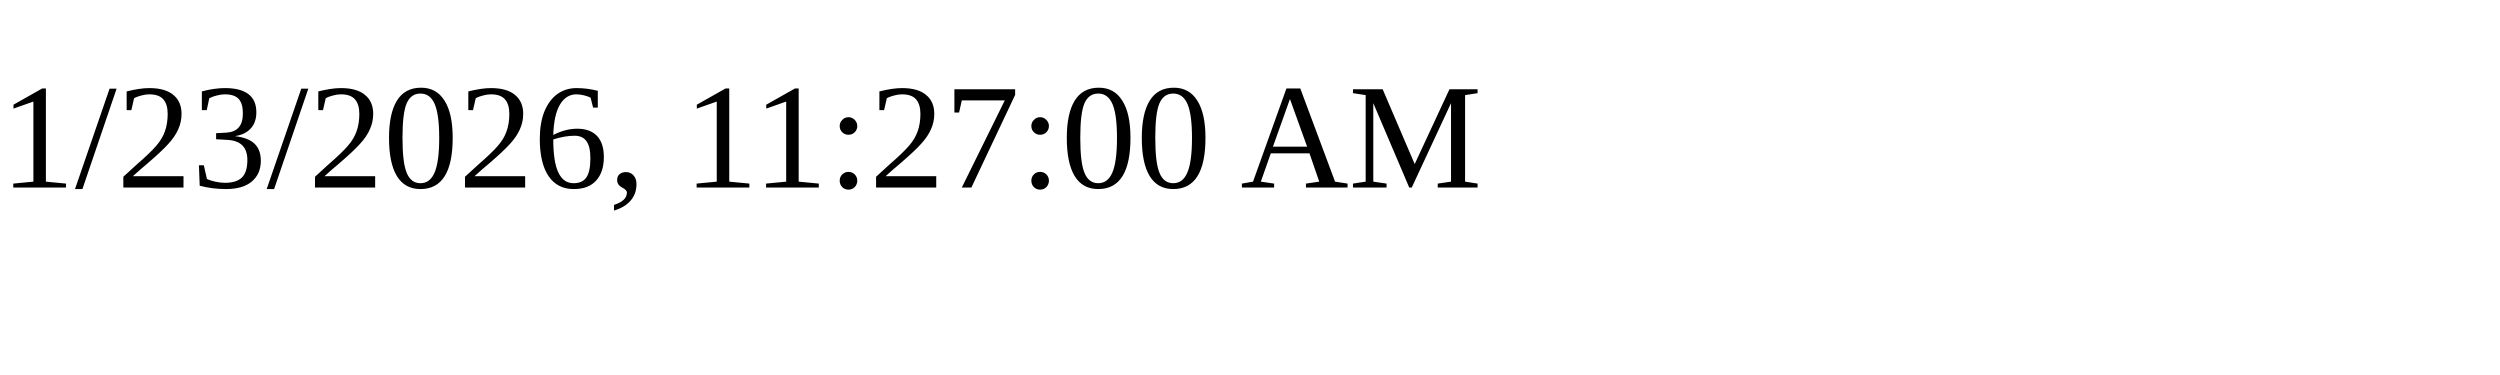
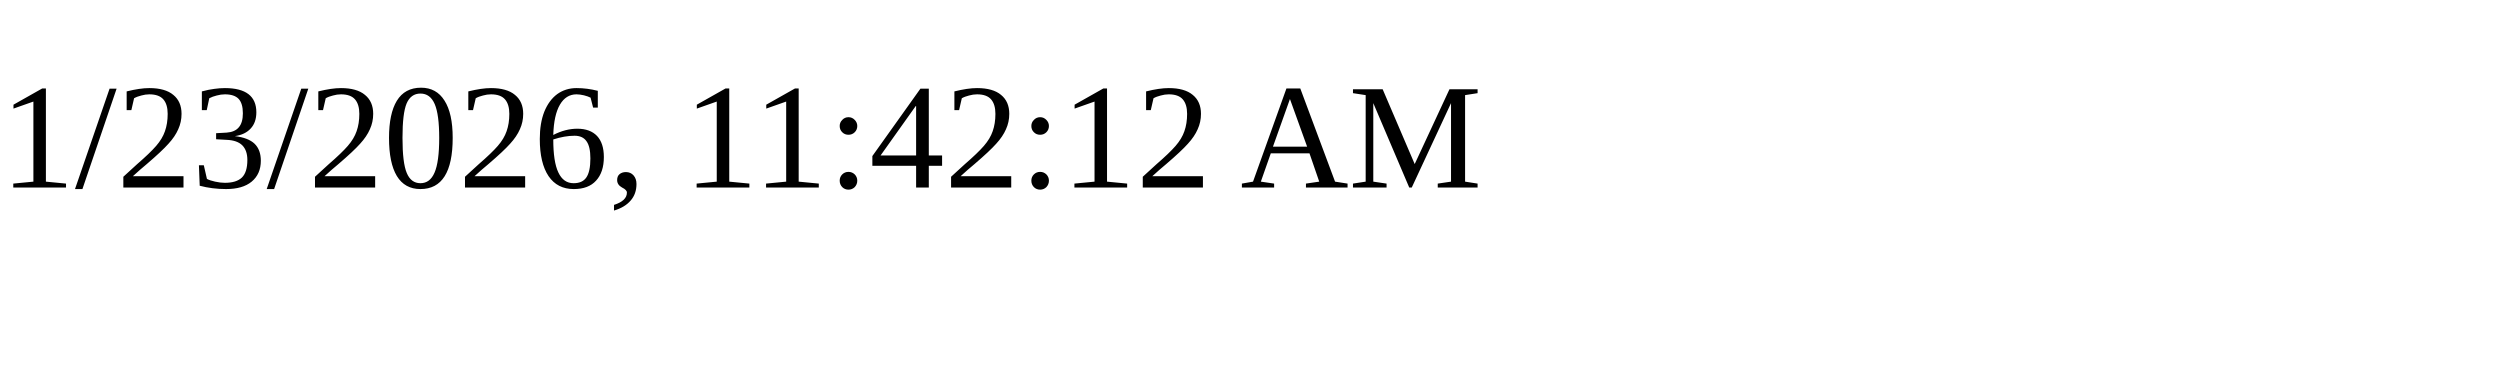
<svg xmlns="http://www.w3.org/2000/svg" height="30" width="200">
-   <text x="0" y="15">1/23/2026, 11:27:00 AM</text>
+   <text x="0" y="15">1/23/2026, 11:42:12 AM</text>
</svg>
